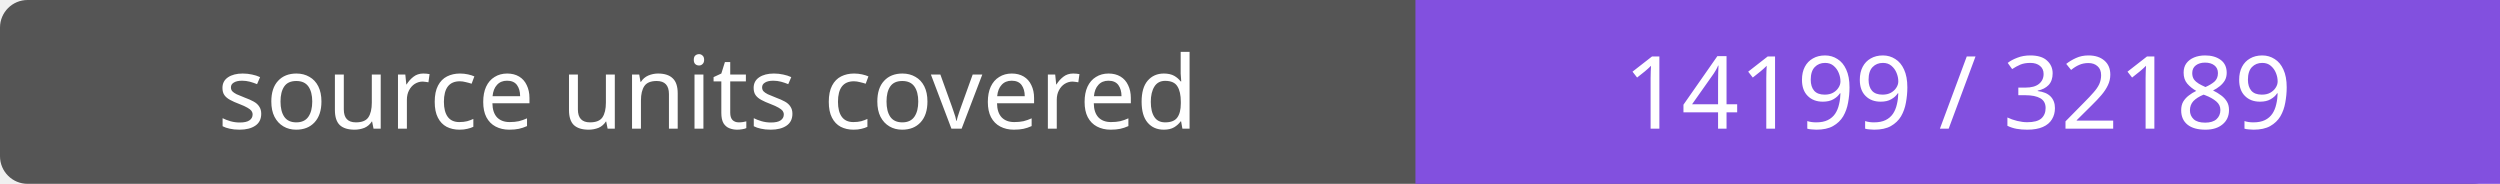
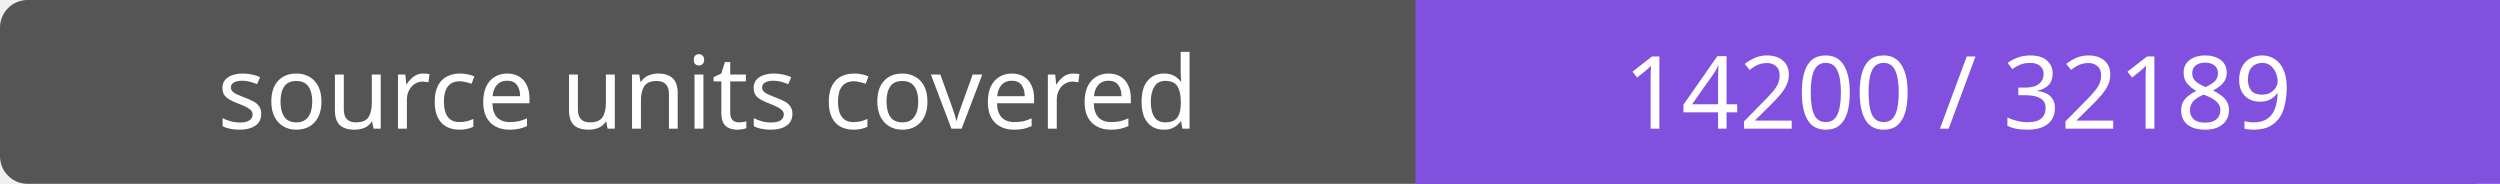
- <svg xmlns="http://www.w3.org/2000/svg" width="272" height="20" role="img" aria-label="source units covered: 14199 / 32189">
+ <svg xmlns="http://www.w3.org/2000/svg" width="272" height="20" role="img" aria-label="source units covered: 14200 / 32189">
  <rect width="272" height="20" rx="3" fill="#555" />
  <path fill="#8250df" d="M154 0h118v20H154z" />
  <g fill="#fff" text-anchor="middle" font-family="Verdana,sans-serif" font-size="11">
    <text x="77.0" y="14">source units covered</text>
-     <text x="213.0" y="14">14199 / 32189</text>
+     <text x="213.0" y="14">14200 / 32189</text>
  </g>
</svg>
